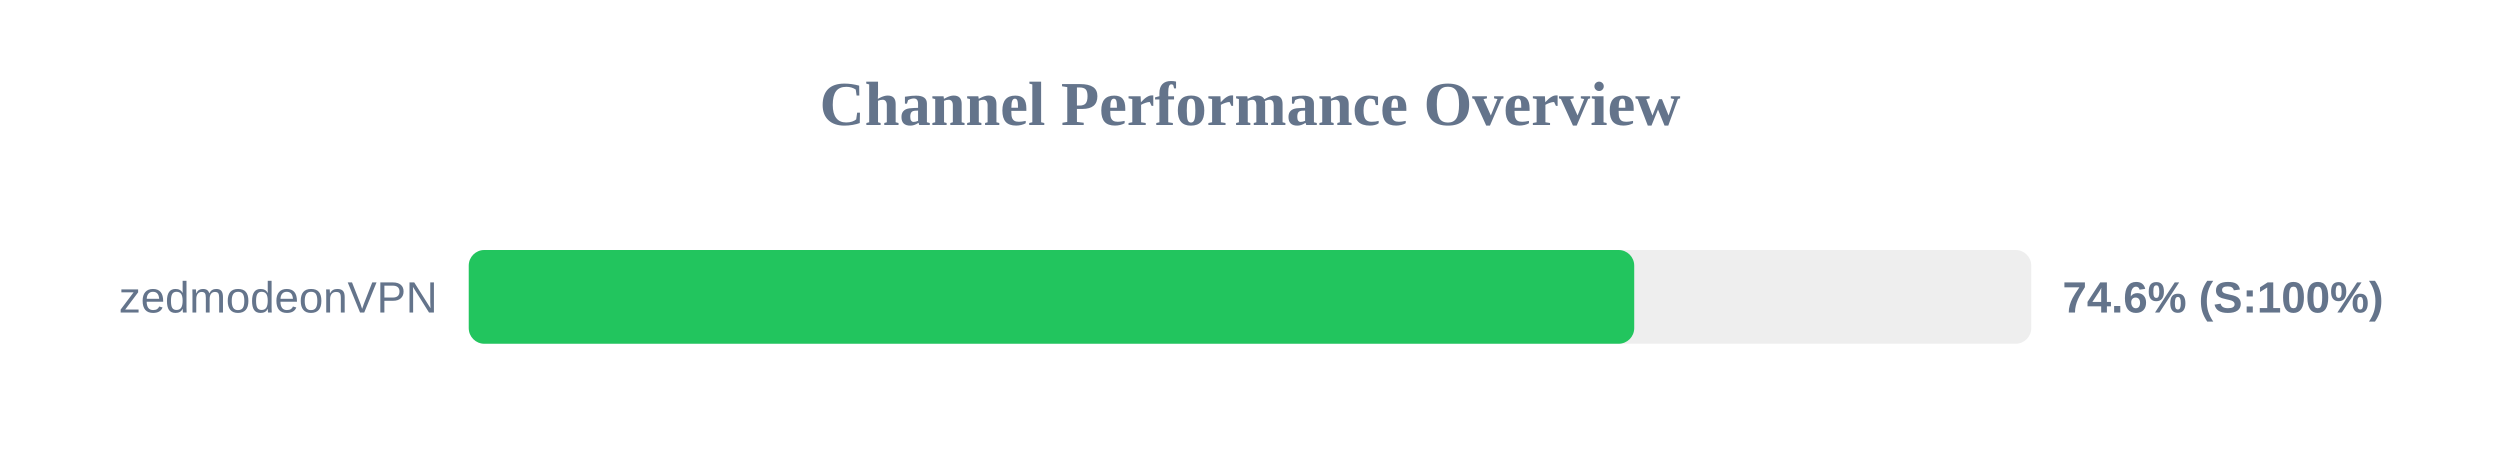
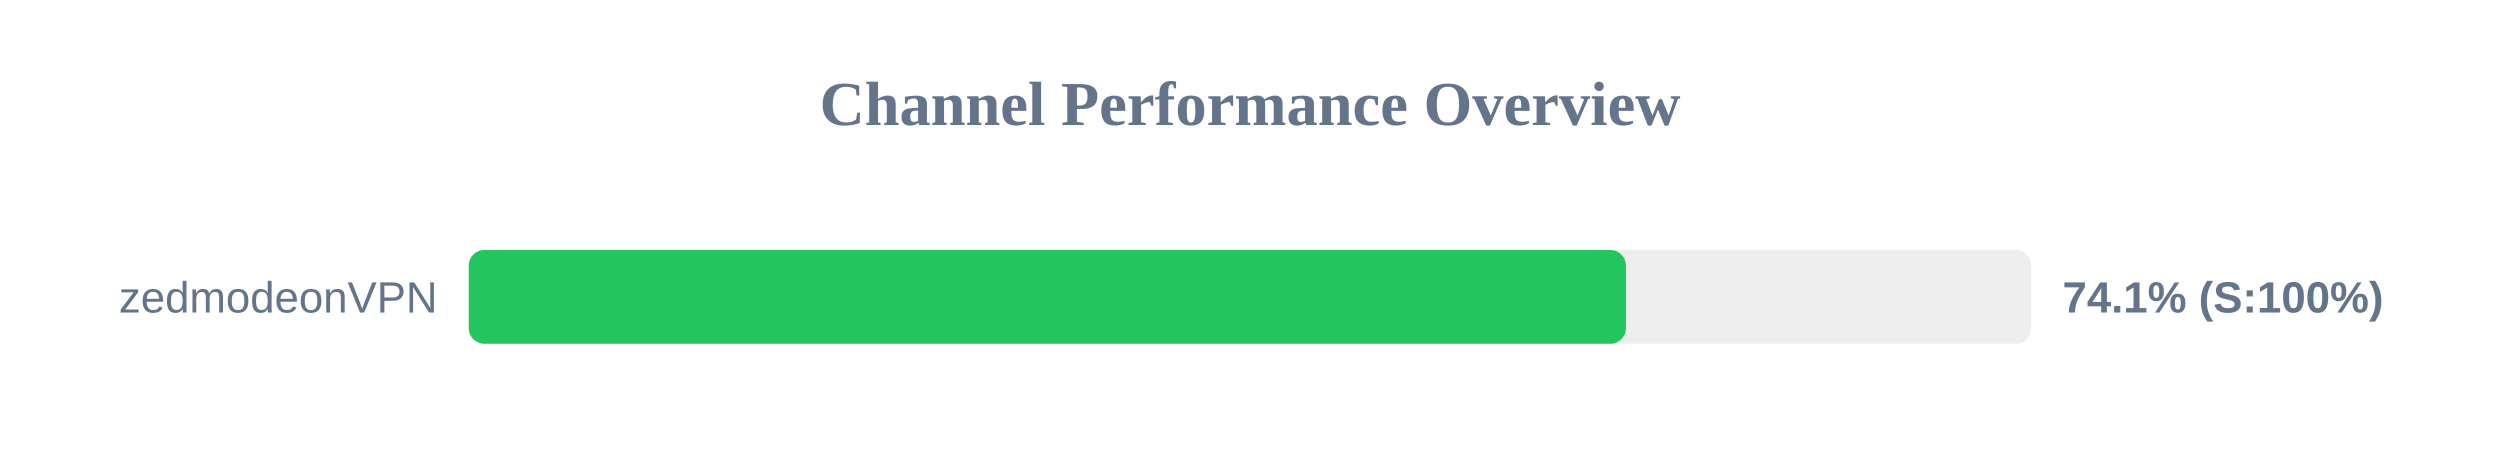
<svg xmlns="http://www.w3.org/2000/svg" width="800" height="150" version="1.1">
  <style>
        .row { font: 14px Arial; fill: #64748b; }
        .score { font: bold 14px Arial; fill: #64748b; }
    </style>
  <text x="400" y="40" text-anchor="middle" font-size="20px" font-weight="bold" fill="#64748b">Channel Performance Overview</text>
  <rect x="150" y="80" width="500" height="30" fill="#eee" rx="5" />
-   <rect x="150" y="80" width="372.95" height="30" fill="#22c55e" rx="5" />
+   <rect x="150" y="80" width="370.3" height="30" fill="#22c55e" rx="5" />
  <text x="140" y="100" text-anchor="end" class="row">zedmodeonVPN</text>
-   <text x="660" y="100" text-anchor="start" class="score">74.6% (S:100%)</text>
+   <text x="660" y="100" text-anchor="start" class="score">74.1% (S:100%)</text>
</svg>
